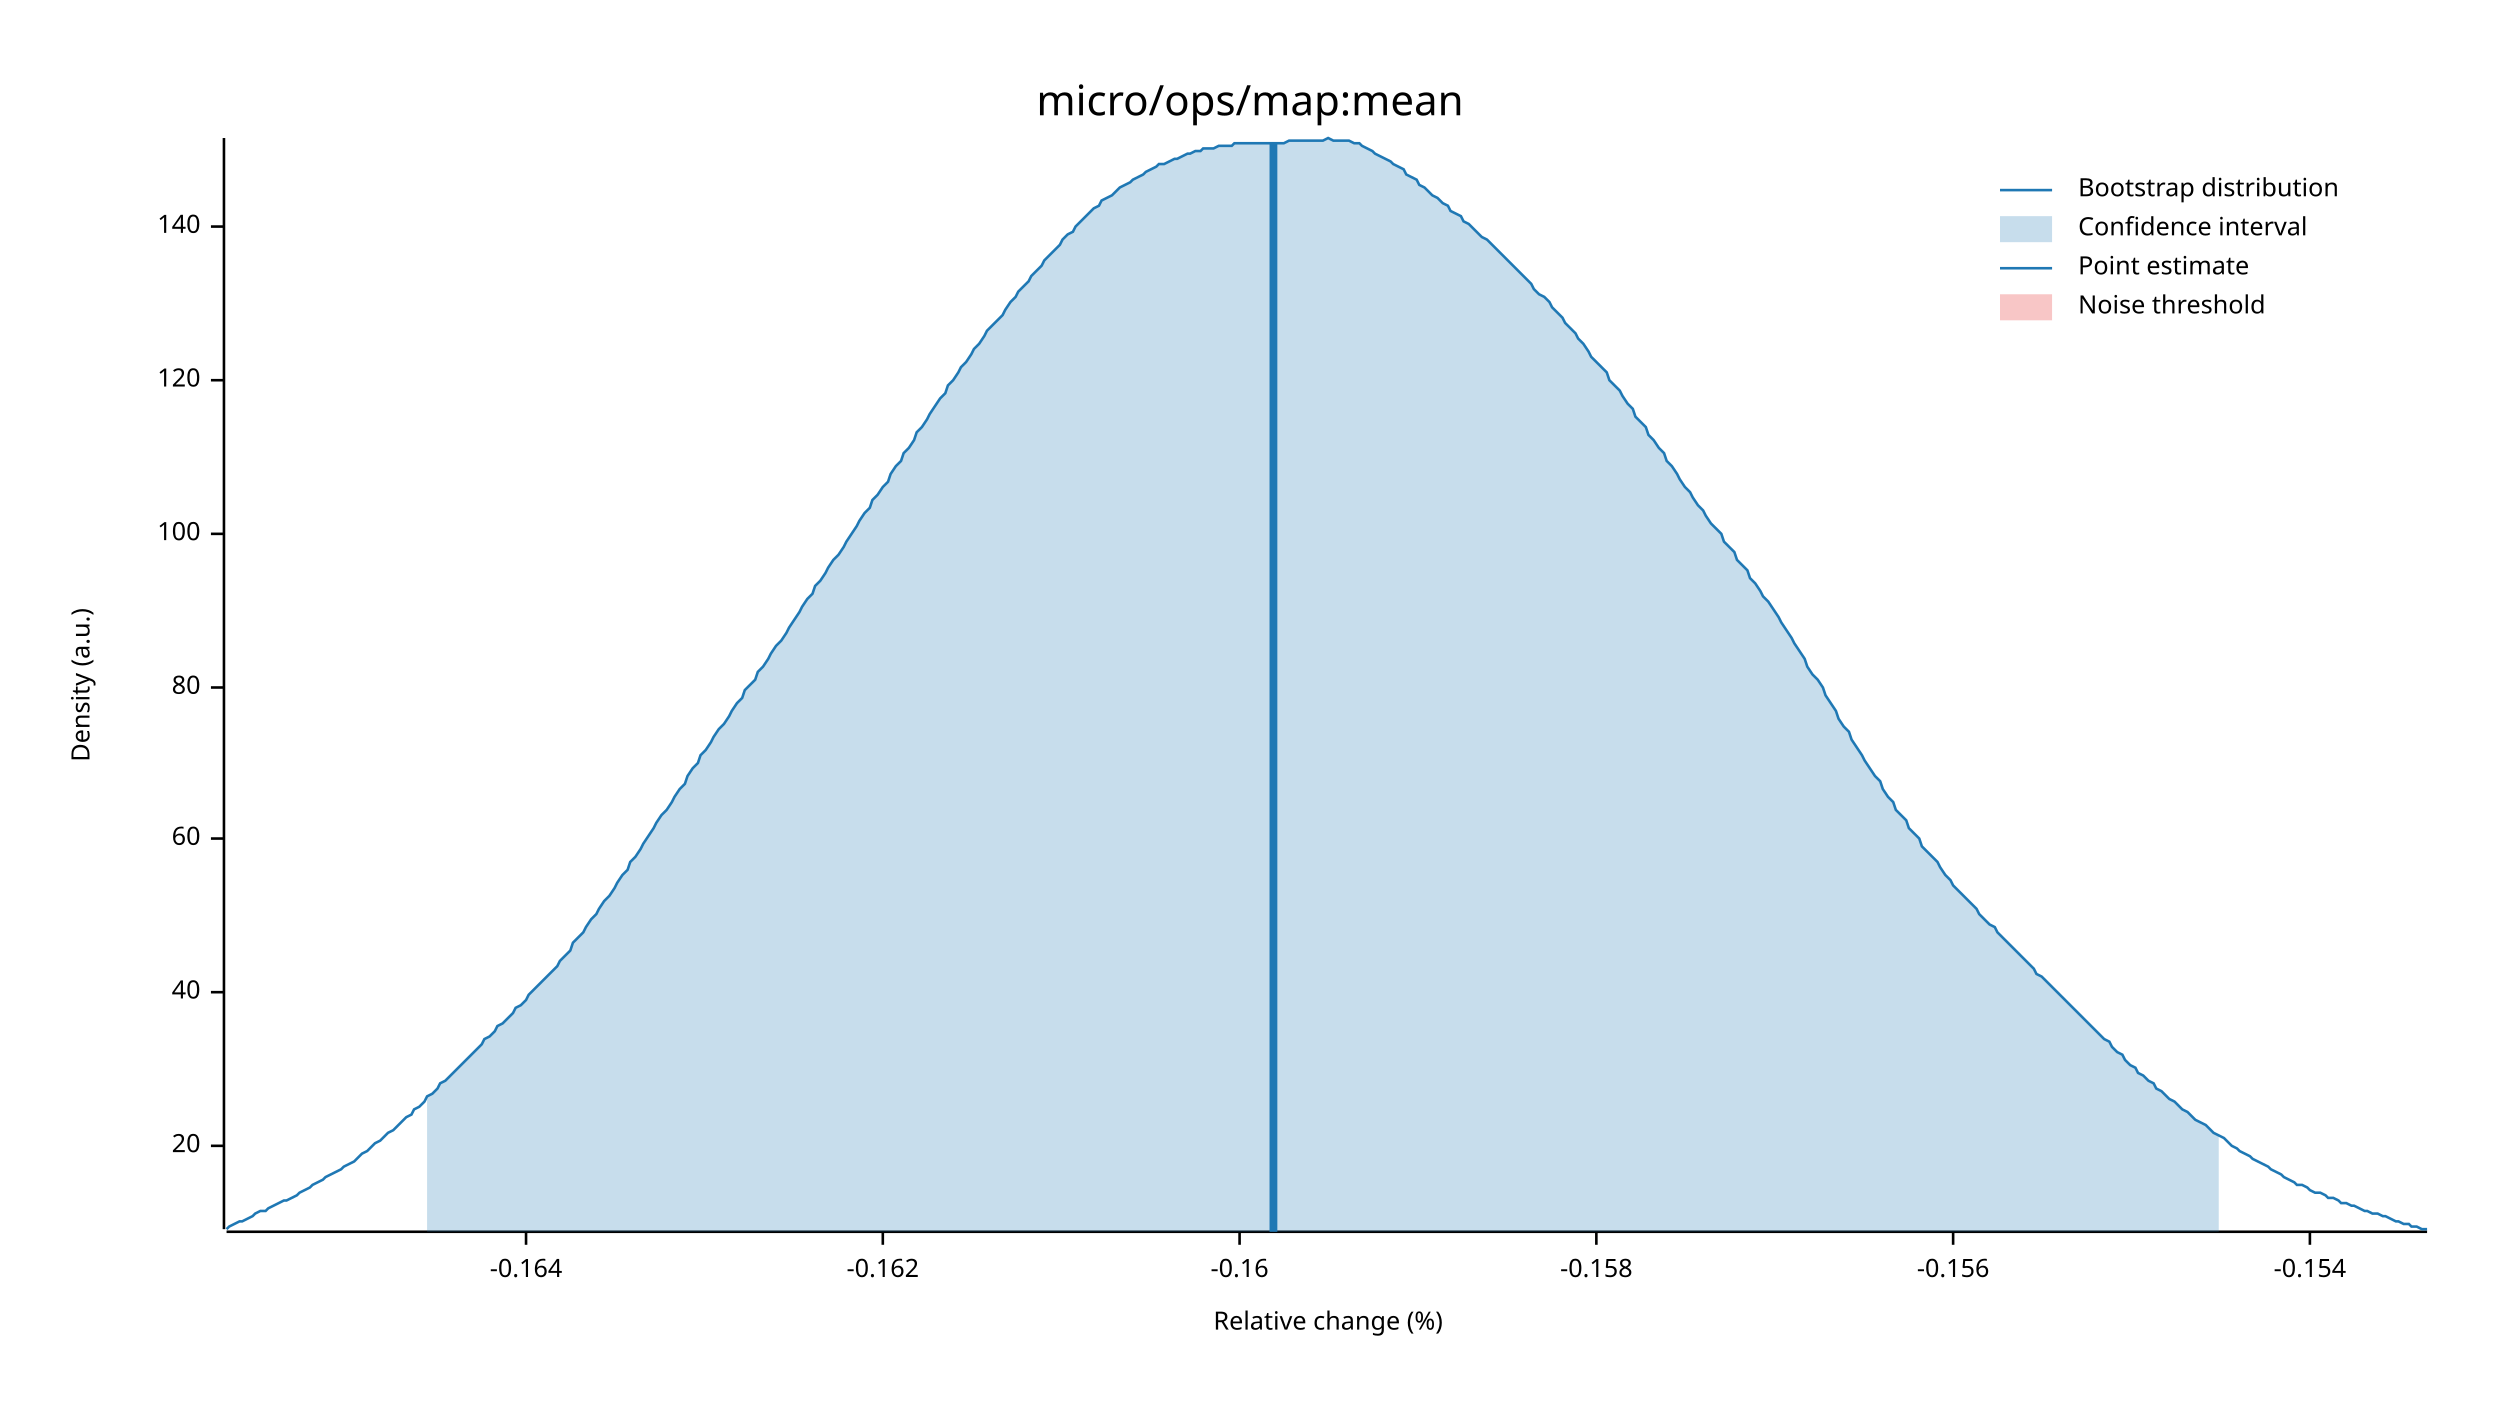
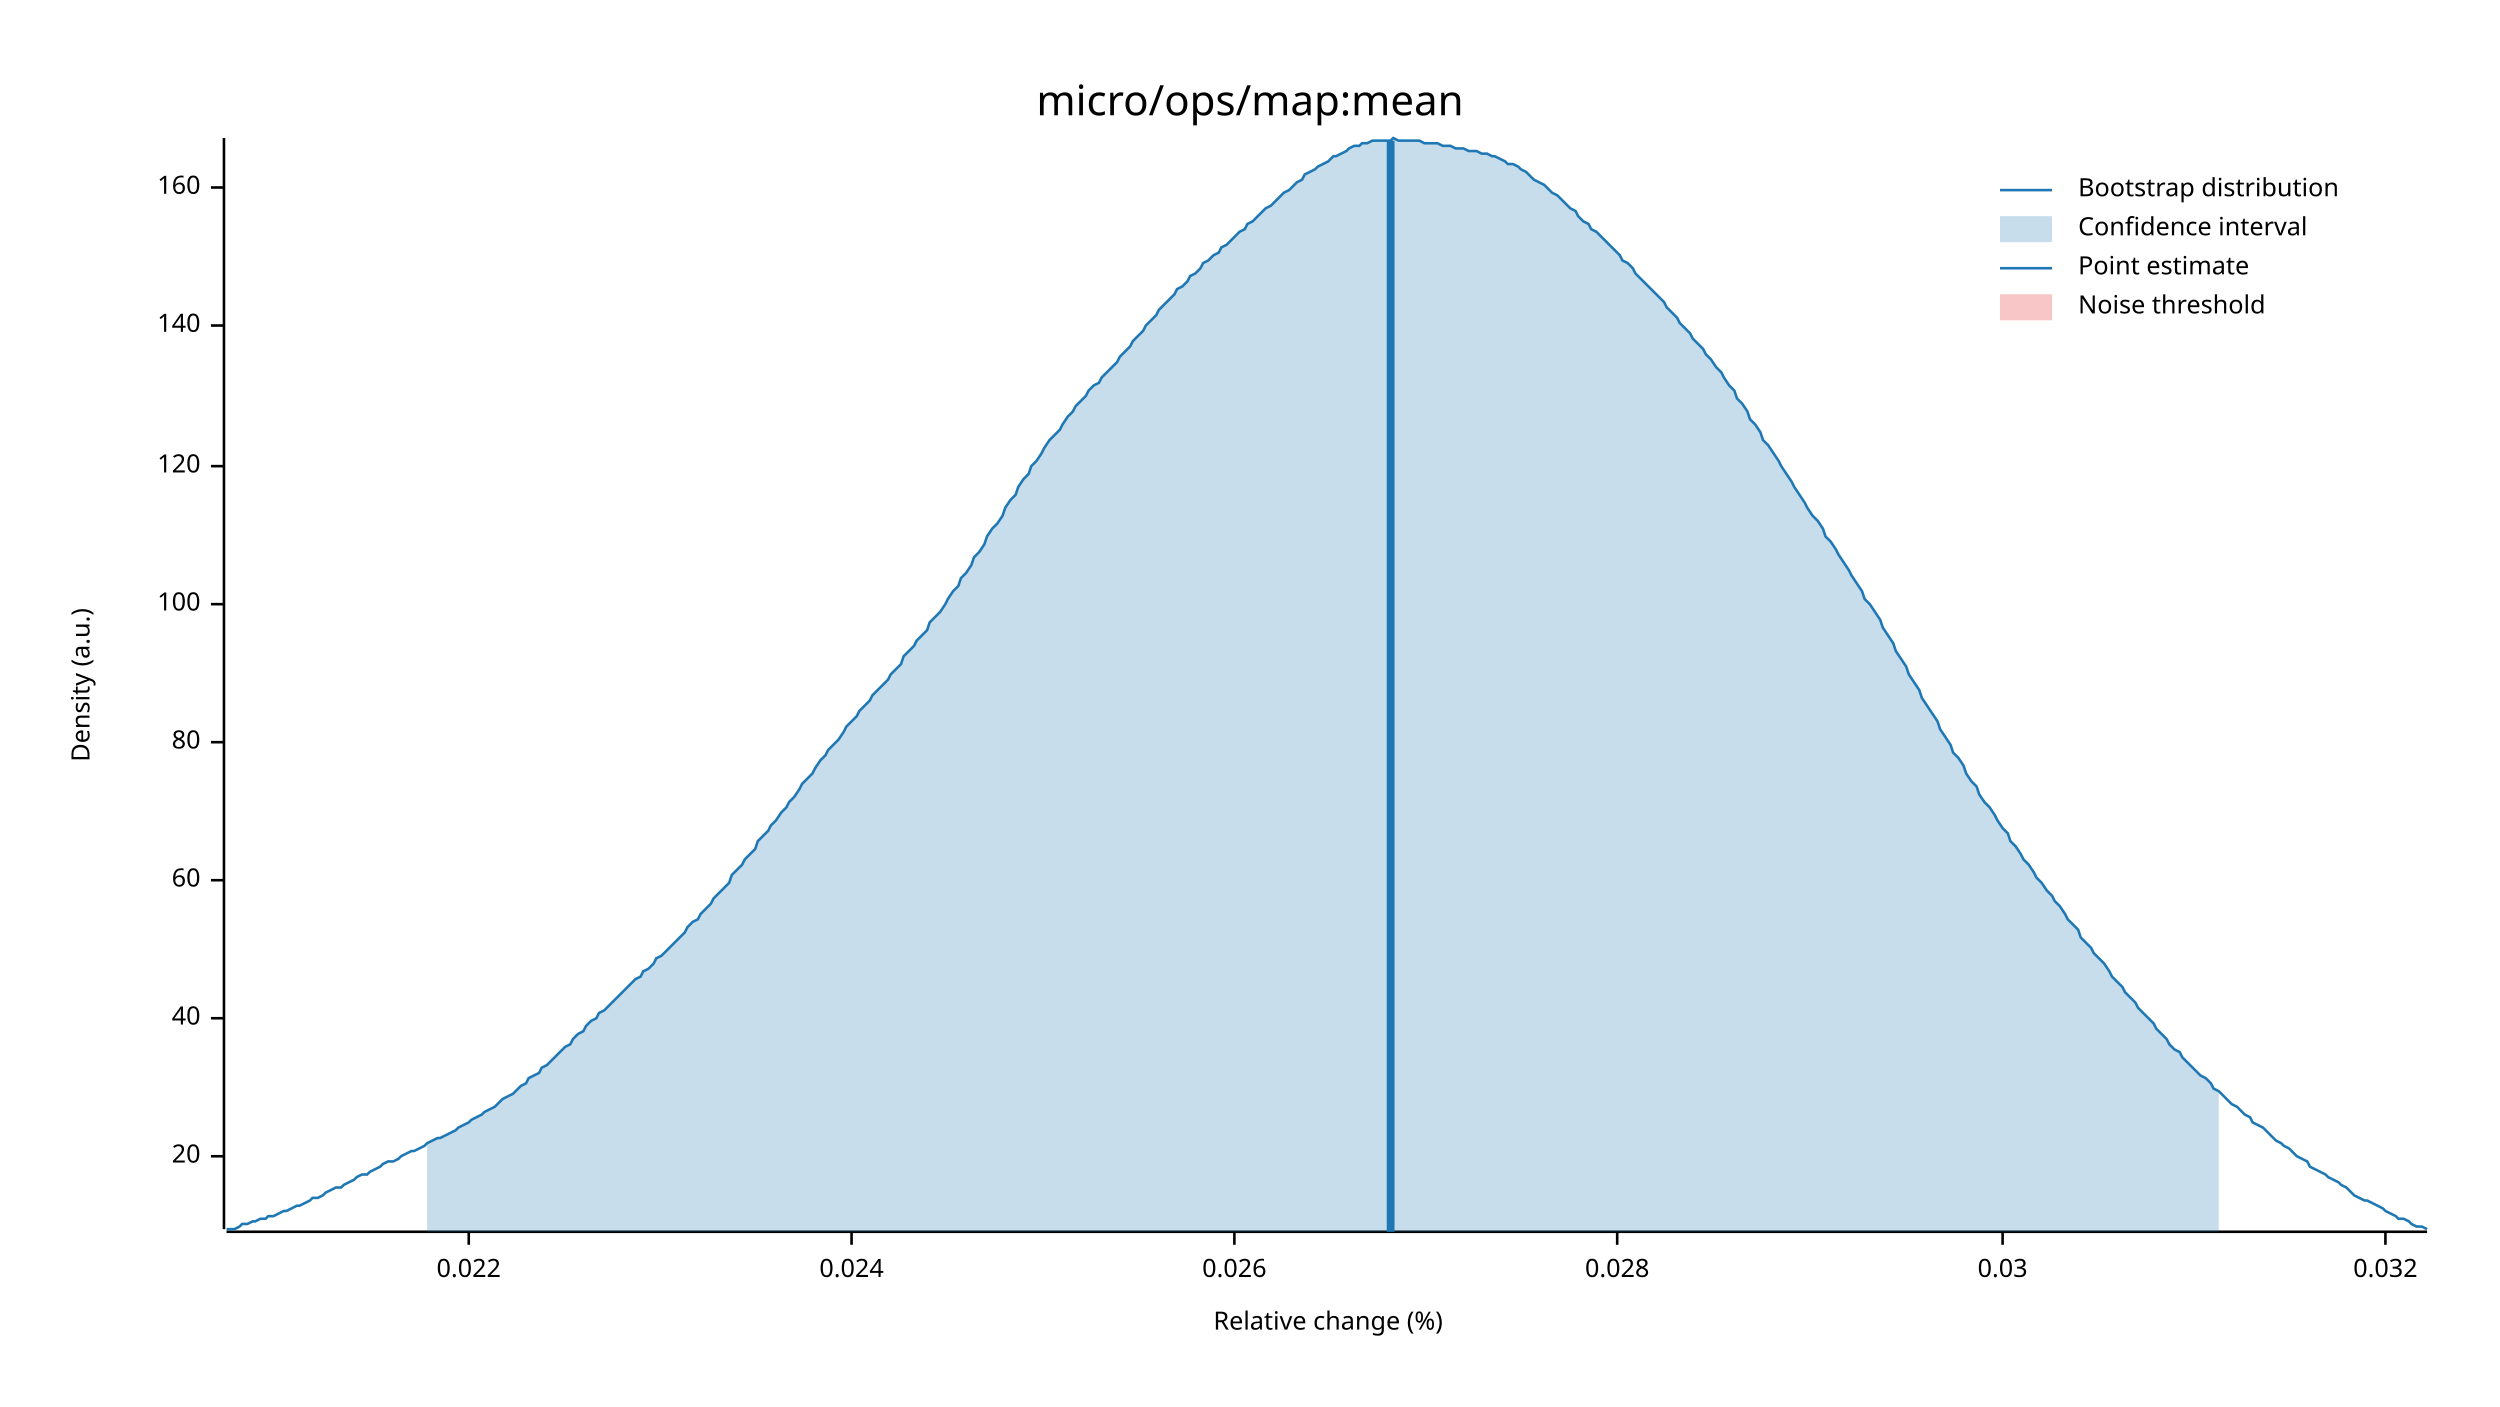
<svg xmlns="http://www.w3.org/2000/svg" width="960" height="540" viewBox="0 0 960 540">
  <text x="480" y="32" dy="0.76em" text-anchor="middle" font-family="sans-serif" font-size="16.129" opacity="1" fill="#000000">
micro/ops/map:mean
</text>
  <text x="27" y="263" dy="0.76em" text-anchor="middle" font-family="sans-serif" font-size="9.677" opacity="1" fill="#000000" transform="rotate(270, 27, 263)">
Density (a.u.)
</text>
  <text x="510" y="513" dy="-0.5ex" text-anchor="middle" font-family="sans-serif" font-size="9.677" opacity="1" fill="#000000">
Relative change (%)
</text>
  <polyline fill="none" opacity="1" stroke="#000000" stroke-width="1" points="86,53 86,472 " />
-   <text x="77" y="440" dy="0.5ex" text-anchor="end" font-family="sans-serif" font-size="9.677" opacity="1" fill="#000000">
+   <text x="77" y="444" dy="0.5ex" text-anchor="end" font-family="sans-serif" font-size="9.677" opacity="1" fill="#000000">
20
</text>
-   <polyline fill="none" opacity="1" stroke="#000000" stroke-width="1" points="81,440 86,440 " />
-   <text x="77" y="381" dy="0.5ex" text-anchor="end" font-family="sans-serif" font-size="9.677" opacity="1" fill="#000000">
+   <polyline fill="none" opacity="1" stroke="#000000" stroke-width="1" points="81,444 86,444 " />
+   <text x="77" y="391" dy="0.5ex" text-anchor="end" font-family="sans-serif" font-size="9.677" opacity="1" fill="#000000">
40
</text>
-   <polyline fill="none" opacity="1" stroke="#000000" stroke-width="1" points="81,381 86,381 " />
-   <text x="77" y="322" dy="0.5ex" text-anchor="end" font-family="sans-serif" font-size="9.677" opacity="1" fill="#000000">
+   <polyline fill="none" opacity="1" stroke="#000000" stroke-width="1" points="81,391 86,391 " />
+   <text x="77" y="338" dy="0.5ex" text-anchor="end" font-family="sans-serif" font-size="9.677" opacity="1" fill="#000000">
60
</text>
-   <polyline fill="none" opacity="1" stroke="#000000" stroke-width="1" points="81,322 86,322 " />
-   <text x="77" y="264" dy="0.5ex" text-anchor="end" font-family="sans-serif" font-size="9.677" opacity="1" fill="#000000">
+   <polyline fill="none" opacity="1" stroke="#000000" stroke-width="1" points="81,338 86,338 " />
+   <text x="77" y="285" dy="0.5ex" text-anchor="end" font-family="sans-serif" font-size="9.677" opacity="1" fill="#000000">
80
</text>
-   <polyline fill="none" opacity="1" stroke="#000000" stroke-width="1" points="81,264 86,264 " />
-   <text x="77" y="205" dy="0.5ex" text-anchor="end" font-family="sans-serif" font-size="9.677" opacity="1" fill="#000000">
+   <polyline fill="none" opacity="1" stroke="#000000" stroke-width="1" points="81,285 86,285 " />
+   <text x="77" y="232" dy="0.5ex" text-anchor="end" font-family="sans-serif" font-size="9.677" opacity="1" fill="#000000">
100
</text>
-   <polyline fill="none" opacity="1" stroke="#000000" stroke-width="1" points="81,205 86,205 " />
-   <text x="77" y="146" dy="0.5ex" text-anchor="end" font-family="sans-serif" font-size="9.677" opacity="1" fill="#000000">
+   <polyline fill="none" opacity="1" stroke="#000000" stroke-width="1" points="81,232 86,232 " />
+   <text x="77" y="179" dy="0.5ex" text-anchor="end" font-family="sans-serif" font-size="9.677" opacity="1" fill="#000000">
120
</text>
-   <polyline fill="none" opacity="1" stroke="#000000" stroke-width="1" points="81,146 86,146 " />
-   <text x="77" y="87" dy="0.5ex" text-anchor="end" font-family="sans-serif" font-size="9.677" opacity="1" fill="#000000">
+   <polyline fill="none" opacity="1" stroke="#000000" stroke-width="1" points="81,179 86,179 " />
+   <text x="77" y="125" dy="0.5ex" text-anchor="end" font-family="sans-serif" font-size="9.677" opacity="1" fill="#000000">
140
</text>
-   <polyline fill="none" opacity="1" stroke="#000000" stroke-width="1" points="81,87 86,87 " />
+   <polyline fill="none" opacity="1" stroke="#000000" stroke-width="1" points="81,125 86,125 " />
+   <text x="77" y="72" dy="0.5ex" text-anchor="end" font-family="sans-serif" font-size="9.677" opacity="1" fill="#000000">
+ 160
+ </text>
+   <polyline fill="none" opacity="1" stroke="#000000" stroke-width="1" points="81,72 86,72 " />
  <polyline fill="none" opacity="1" stroke="#000000" stroke-width="1" points="87,473 932,473 " />
-   <text x="202" y="483" dy="0.76em" text-anchor="middle" font-family="sans-serif" font-size="9.677" opacity="1" fill="#000000">
- -0.164
+   <text x="180" y="483" dy="0.76em" text-anchor="middle" font-family="sans-serif" font-size="9.677" opacity="1" fill="#000000">
+ 0.022
</text>
-   <polyline fill="none" opacity="1" stroke="#000000" stroke-width="1" points="202,473 202,478 " />
-   <text x="339" y="483" dy="0.76em" text-anchor="middle" font-family="sans-serif" font-size="9.677" opacity="1" fill="#000000">
- -0.162
+   <polyline fill="none" opacity="1" stroke="#000000" stroke-width="1" points="180,473 180,478 " />
+   <text x="327" y="483" dy="0.76em" text-anchor="middle" font-family="sans-serif" font-size="9.677" opacity="1" fill="#000000">
+ 0.024
</text>
-   <polyline fill="none" opacity="1" stroke="#000000" stroke-width="1" points="339,473 339,478 " />
-   <text x="476" y="483" dy="0.76em" text-anchor="middle" font-family="sans-serif" font-size="9.677" opacity="1" fill="#000000">
- -0.16
+   <polyline fill="none" opacity="1" stroke="#000000" stroke-width="1" points="327,473 327,478 " />
+   <text x="474" y="483" dy="0.76em" text-anchor="middle" font-family="sans-serif" font-size="9.677" opacity="1" fill="#000000">
+ 0.026
</text>
-   <polyline fill="none" opacity="1" stroke="#000000" stroke-width="1" points="476,473 476,478 " />
-   <text x="613" y="483" dy="0.76em" text-anchor="middle" font-family="sans-serif" font-size="9.677" opacity="1" fill="#000000">
- -0.158
+   <polyline fill="none" opacity="1" stroke="#000000" stroke-width="1" points="474,473 474,478 " />
+   <text x="621" y="483" dy="0.76em" text-anchor="middle" font-family="sans-serif" font-size="9.677" opacity="1" fill="#000000">
+ 0.028
</text>
-   <polyline fill="none" opacity="1" stroke="#000000" stroke-width="1" points="613,473 613,478 " />
-   <text x="750" y="483" dy="0.76em" text-anchor="middle" font-family="sans-serif" font-size="9.677" opacity="1" fill="#000000">
- -0.156
+   <polyline fill="none" opacity="1" stroke="#000000" stroke-width="1" points="621,473 621,478 " />
+   <text x="769" y="483" dy="0.76em" text-anchor="middle" font-family="sans-serif" font-size="9.677" opacity="1" fill="#000000">
+ 0.03
</text>
-   <polyline fill="none" opacity="1" stroke="#000000" stroke-width="1" points="750,473 750,478 " />
-   <text x="887" y="483" dy="0.76em" text-anchor="middle" font-family="sans-serif" font-size="9.677" opacity="1" fill="#000000">
- -0.154
+   <polyline fill="none" opacity="1" stroke="#000000" stroke-width="1" points="769,473 769,478 " />
+   <text x="916" y="483" dy="0.76em" text-anchor="middle" font-family="sans-serif" font-size="9.677" opacity="1" fill="#000000">
+ 0.032
</text>
-   <polyline fill="none" opacity="1" stroke="#000000" stroke-width="1" points="887,473 887,478 " />
-   <polyline fill="none" opacity="1" stroke="#1F78B4" stroke-width="1" points="87,472 88,471 90,470 92,469 93,469 95,468 97,467 98,466 100,465 102,465 103,464 105,463 107,462 109,461 110,461 112,460 114,459 115,458 117,457 119,456 120,455 122,454 124,453 125,452 127,451 129,450 131,449 132,448 134,447 136,446 137,445 139,443 141,442 142,441 144,439 146,438 147,437 149,435 151,434 153,432 154,431 156,429 158,428 159,426 161,425 163,423 164,421 166,420 168,418 169,416 171,415 173,413 175,411 176,410 178,408 180,406 181,405 183,403 185,401 186,399 188,398 190,396 191,394 193,393 195,391 197,389 198,387 200,386 202,384 203,382 205,380 207,378 208,377 210,375 212,373 214,371 215,369 217,367 219,365 220,362 222,360 224,358 225,356 227,353 229,351 230,349 232,346 234,344 236,341 237,339 239,336 241,334 242,331 244,329 246,326 247,324 249,321 251,318 252,316 254,313 256,311 258,308 259,306 261,303 263,301 264,298 266,295 268,293 269,290 271,288 273,285 274,283 276,280 278,278 280,275 281,273 283,270 285,268 286,265 288,263 290,261 291,258 293,256 295,253 296,251 298,248 300,246 302,243 303,241 305,238 307,235 308,233 310,230 312,228 313,225 315,223 317,220 318,218 320,215 322,213 324,210 325,208 327,205 329,202 330,200 332,197 334,195 335,192 337,190 339,187 341,185 342,182 344,179 346,177 347,174 349,172 351,169 352,166 354,164 356,161 357,159 359,156 361,153 363,151 364,148 366,146 368,143 369,141 371,139 373,136 374,134 376,132 378,129 379,127 381,125 383,123 385,121 386,119 388,116 390,114 391,112 393,110 395,108 396,106 398,104 400,102 401,100 403,98 405,96 407,94 408,92 410,90 412,89 413,87 415,85 417,83 418,82 420,80 422,79 423,77 425,76 427,75 429,73 430,72 432,71 434,70 435,69 437,68 439,67 440,66 442,65 444,64 445,63 447,63 449,62 451,61 452,61 454,60 456,59 457,59 459,58 461,58 462,57 464,57 466,57 468,56 469,56 471,56 473,56 474,55 476,55 478,55 479,55 481,55 483,55 484,55 486,55 488,55 490,55 491,55 493,55 495,54 496,54 498,54 500,54 501,54 503,54 505,54 506,54 508,54 510,53 512,54 513,54 515,54 517,54 518,54 520,55 522,55 523,56 525,57 527,58 528,59 530,60 532,61 534,62 535,63 537,64 539,65 540,67 542,68 544,69 545,71 547,72 549,74 550,75 552,76 554,78 556,79 557,81 559,82 561,83 562,85 564,86 566,88 567,89 569,91 571,92 573,94 574,95 576,97 578,99 579,100 581,102 583,104 584,105 586,107 588,109 589,111 591,113 593,114 595,116 596,118 598,120 600,122 601,124 603,126 605,128 606,130 608,132 610,135 611,137 613,139 615,141 617,143 618,146 620,148 622,150 623,152 625,155 627,157 628,160 630,162 632,164 633,167 635,169 637,172 639,174 640,177 642,179 644,182 645,184 647,187 649,189 650,191 652,194 654,196 655,198 657,201 659,203 661,205 662,208 664,210 666,212 667,215 669,217 671,219 672,222 674,224 676,227 677,229 679,231 681,234 683,237 684,239 686,242 688,245 689,247 691,250 693,253 694,256 696,259 698,261 700,264 701,267 703,270 705,273 706,276 708,279 710,281 711,284 713,287 715,290 716,292 718,295 720,298 722,300 723,303 725,306 727,308 728,311 730,313 732,315 733,318 735,320 737,322 738,325 740,327 742,329 744,331 745,333 747,336 749,338 750,340 752,342 754,344 755,345 757,347 759,349 760,351 762,353 764,355 766,356 767,358 769,360 771,362 772,363 774,365 776,367 777,368 779,370 781,372 782,374 784,375 786,377 788,379 789,380 791,382 793,384 794,385 796,387 798,389 799,390 801,392 803,394 804,395 806,397 808,399 810,400 811,402 813,404 815,405 816,407 818,409 820,410 821,412 823,413 825,415 827,416 828,418 830,419 832,421 833,422 835,423 837,425 838,426 840,427 842,429 843,430 845,431 847,432 849,434 850,435 852,436 854,437 855,438 857,440 859,441 860,442 862,443 864,444 865,445 867,446 869,447 871,448 872,449 874,450 876,451 877,452 879,453 881,454 882,455 884,455 886,456 887,457 889,458 891,458 893,459 894,460 896,460 898,461 899,462 901,462 903,463 904,463 906,464 908,465 909,465 911,466 913,466 915,467 916,467 918,468 920,469 921,469 923,470 925,470 926,471 928,471 930,472 932,472 " />
-   <polygon opacity="0.25" fill="#1F78B4" points="164,421 166,420 168,418 169,416 171,415 173,413 175,411 176,410 178,408 180,406 181,405 183,403 185,401 186,399 188,398 190,396 191,394 193,393 195,391 197,389 198,387 200,386 202,384 203,382 205,380 207,378 208,377 210,375 212,373 214,371 215,369 217,367 219,365 220,362 222,360 224,358 225,356 227,353 229,351 230,349 232,346 234,344 236,341 237,339 239,336 241,334 242,331 244,329 246,326 247,324 249,321 251,318 252,316 254,313 256,311 258,308 259,306 261,303 263,301 264,298 266,295 268,293 269,290 271,288 273,285 274,283 276,280 278,278 280,275 281,273 283,270 285,268 286,265 288,263 290,261 291,258 293,256 295,253 296,251 298,248 300,246 302,243 303,241 305,238 307,235 308,233 310,230 312,228 313,225 315,223 317,220 318,218 320,215 322,213 324,210 325,208 327,205 329,202 330,200 332,197 334,195 335,192 337,190 339,187 341,185 342,182 344,179 346,177 347,174 349,172 351,169 352,166 354,164 356,161 357,159 359,156 361,153 363,151 364,148 366,146 368,143 369,141 371,139 373,136 374,134 376,132 378,129 379,127 381,125 383,123 385,121 386,119 388,116 390,114 391,112 393,110 395,108 396,106 398,104 400,102 401,100 403,98 405,96 407,94 408,92 410,90 412,89 413,87 415,85 417,83 418,82 420,80 422,79 423,77 425,76 427,75 429,73 430,72 432,71 434,70 435,69 437,68 439,67 440,66 442,65 444,64 445,63 447,63 449,62 451,61 452,61 454,60 456,59 457,59 459,58 461,58 462,57 464,57 466,57 468,56 469,56 471,56 473,56 474,55 476,55 478,55 479,55 481,55 483,55 484,55 486,55 488,55 490,55 491,55 493,55 495,54 496,54 498,54 500,54 501,54 503,54 505,54 506,54 508,54 510,53 512,54 513,54 515,54 517,54 518,54 520,55 522,55 523,56 525,57 527,58 528,59 530,60 532,61 534,62 535,63 537,64 539,65 540,67 542,68 544,69 545,71 547,72 549,74 550,75 552,76 554,78 556,79 557,81 559,82 561,83 562,85 564,86 566,88 567,89 569,91 571,92 573,94 574,95 576,97 578,99 579,100 581,102 583,104 584,105 586,107 588,109 589,111 591,113 593,114 595,116 596,118 598,120 600,122 601,124 603,126 605,128 606,130 608,132 610,135 611,137 613,139 615,141 617,143 618,146 620,148 622,150 623,152 625,155 627,157 628,160 630,162 632,164 633,167 635,169 637,172 639,174 640,177 642,179 644,182 645,184 647,187 649,189 650,191 652,194 654,196 655,198 657,201 659,203 661,205 662,208 664,210 666,212 667,215 669,217 671,219 672,222 674,224 676,227 677,229 679,231 681,234 683,237 684,239 686,242 688,245 689,247 691,250 693,253 694,256 696,259 698,261 700,264 701,267 703,270 705,273 706,276 708,279 710,281 711,284 713,287 715,290 716,292 718,295 720,298 722,300 723,303 725,306 727,308 728,311 730,313 732,315 733,318 735,320 737,322 738,325 740,327 742,329 744,331 745,333 747,336 749,338 750,340 752,342 754,344 755,345 757,347 759,349 760,351 762,353 764,355 766,356 767,358 769,360 771,362 772,363 774,365 776,367 777,368 779,370 781,372 782,374 784,375 786,377 788,379 789,380 791,382 793,384 794,385 796,387 798,389 799,390 801,392 803,394 804,395 806,397 808,399 810,400 811,402 813,404 815,405 816,407 818,409 820,410 821,412 823,413 825,415 827,416 828,418 830,419 832,421 833,422 835,423 837,425 838,426 840,427 842,429 843,430 845,431 847,432 849,434 850,435 852,436 852,473 164,473 " />
-   <polyline fill="none" opacity="1" stroke="#1F78B4" stroke-width="3" points="489,473 489,55 " />
+   <polyline fill="none" opacity="1" stroke="#000000" stroke-width="1" points="916,473 916,478 " />
+   <polyline fill="none" opacity="1" stroke="#1F78B4" stroke-width="1" points="87,472 88,472 90,472 92,471 93,470 95,470 97,469 98,469 100,468 102,468 103,467 105,467 107,466 109,465 110,465 112,464 114,463 115,463 117,462 119,461 120,460 122,460 124,459 125,458 127,457 129,456 131,456 132,455 134,454 136,453 137,452 139,451 141,451 142,450 144,449 146,448 147,447 149,446 151,446 153,445 154,444 156,443 158,442 159,442 161,441 163,440 164,439 166,438 168,437 169,437 171,436 173,435 175,434 176,433 178,432 180,431 181,430 183,429 185,428 186,427 188,426 190,425 191,424 193,422 195,421 197,420 198,419 200,417 202,416 203,414 205,413 207,412 208,410 210,409 212,407 214,405 215,404 217,402 219,401 220,399 222,397 224,396 225,394 227,392 229,391 230,389 232,388 234,386 236,384 237,383 239,381 241,379 242,378 244,376 246,375 247,373 249,372 251,370 252,368 254,367 256,365 258,363 259,362 261,360 263,358 264,356 266,354 268,353 269,351 271,349 273,347 274,345 276,343 278,341 280,339 281,336 283,334 285,332 286,330 288,328 290,326 291,323 293,321 295,319 296,317 298,315 300,312 302,310 303,308 305,306 307,303 308,301 310,299 312,297 313,295 315,292 317,290 318,288 320,286 322,284 324,281 325,279 327,277 329,275 330,273 332,271 334,269 335,267 337,265 339,263 341,261 342,259 344,257 346,255 347,252 349,250 351,248 352,246 354,244 356,242 357,239 359,237 361,235 363,232 364,230 366,227 368,225 369,222 371,220 373,217 374,214 376,212 378,209 379,206 381,203 383,201 385,198 386,195 388,192 390,190 391,187 393,184 395,182 396,179 398,177 400,174 401,172 403,169 405,167 407,165 408,163 410,160 412,158 413,156 415,154 417,152 418,150 420,148 422,147 423,145 425,143 427,141 429,139 430,137 432,135 434,133 435,131 437,129 439,127 440,125 442,123 444,121 445,119 447,117 449,115 451,113 452,111 454,110 456,108 457,106 459,105 461,103 462,101 464,100 466,98 468,97 469,95 471,94 473,92 474,91 476,89 478,88 479,86 481,85 483,83 484,82 486,80 488,79 490,77 491,76 493,74 495,73 496,72 498,70 500,69 501,67 503,66 505,65 506,64 508,63 510,62 512,60 513,60 515,59 517,58 518,57 520,56 522,56 523,55 525,55 527,54 528,54 530,54 532,54 534,54 535,53 537,54 539,54 540,54 542,54 544,54 545,54 547,55 549,55 550,55 552,55 554,56 556,56 557,56 559,57 561,57 562,57 564,58 566,58 567,58 569,59 571,59 573,60 574,60 576,61 578,62 579,63 581,63 583,64 584,65 586,66 588,68 589,69 591,70 593,71 595,73 596,74 598,75 600,77 601,78 603,80 605,81 606,83 608,85 610,86 611,88 613,89 615,91 617,93 618,94 620,96 622,98 623,100 625,101 627,103 628,105 630,107 632,109 633,110 635,112 637,114 639,116 640,118 642,120 644,122 645,124 647,126 649,128 650,130 652,132 654,134 655,136 657,138 659,141 661,143 662,145 664,148 666,150 667,153 669,155 671,158 672,161 674,163 676,166 677,169 679,171 681,174 683,177 684,179 686,182 688,185 689,187 691,190 693,193 694,195 696,198 698,200 700,203 701,206 703,208 705,211 706,213 708,216 710,219 711,221 713,224 715,227 716,230 718,232 720,235 722,238 723,241 725,244 727,247 728,250 730,253 732,256 733,259 735,262 737,265 738,268 740,271 742,274 744,277 745,280 747,283 749,286 750,289 752,291 754,294 755,297 757,300 759,302 760,305 762,308 764,310 766,313 767,315 769,318 771,320 772,323 774,325 776,328 777,330 779,332 781,335 782,337 784,339 786,342 788,344 789,346 791,348 793,351 794,353 796,355 798,357 799,360 801,362 803,364 804,366 806,368 808,370 810,373 811,375 813,377 815,379 816,381 818,383 820,385 821,387 823,389 825,391 827,393 828,395 830,397 832,399 833,401 835,403 837,404 838,406 840,408 842,410 843,411 845,413 847,414 849,416 850,418 852,419 854,421 855,422 857,424 859,425 860,426 862,428 864,429 865,431 867,432 869,433 871,435 872,436 874,438 876,439 877,440 879,441 881,443 882,444 884,445 886,446 887,448 889,449 891,450 893,451 894,452 896,453 898,454 899,455 901,456 903,458 904,459 906,460 908,461 909,461 911,462 913,463 915,464 916,465 918,466 920,467 921,468 923,468 925,469 926,470 928,471 930,471 932,472 " />
+   <polygon opacity="0.25" fill="#1F78B4" points="164,439 166,438 168,437 169,437 171,436 173,435 175,434 176,433 178,432 180,431 181,430 183,429 185,428 186,427 188,426 190,425 191,424 193,422 195,421 197,420 198,419 200,417 202,416 203,414 205,413 207,412 208,410 210,409 212,407 214,405 215,404 217,402 219,401 220,399 222,397 224,396 225,394 227,392 229,391 230,389 232,388 234,386 236,384 237,383 239,381 241,379 242,378 244,376 246,375 247,373 249,372 251,370 252,368 254,367 256,365 258,363 259,362 261,360 263,358 264,356 266,354 268,353 269,351 271,349 273,347 274,345 276,343 278,341 280,339 281,336 283,334 285,332 286,330 288,328 290,326 291,323 293,321 295,319 296,317 298,315 300,312 302,310 303,308 305,306 307,303 308,301 310,299 312,297 313,295 315,292 317,290 318,288 320,286 322,284 324,281 325,279 327,277 329,275 330,273 332,271 334,269 335,267 337,265 339,263 341,261 342,259 344,257 346,255 347,252 349,250 351,248 352,246 354,244 356,242 357,239 359,237 361,235 363,232 364,230 366,227 368,225 369,222 371,220 373,217 374,214 376,212 378,209 379,206 381,203 383,201 385,198 386,195 388,192 390,190 391,187 393,184 395,182 396,179 398,177 400,174 401,172 403,169 405,167 407,165 408,163 410,160 412,158 413,156 415,154 417,152 418,150 420,148 422,147 423,145 425,143 427,141 429,139 430,137 432,135 434,133 435,131 437,129 439,127 440,125 442,123 444,121 445,119 447,117 449,115 451,113 452,111 454,110 456,108 457,106 459,105 461,103 462,101 464,100 466,98 468,97 469,95 471,94 473,92 474,91 476,89 478,88 479,86 481,85 483,83 484,82 486,80 488,79 490,77 491,76 493,74 495,73 496,72 498,70 500,69 501,67 503,66 505,65 506,64 508,63 510,62 512,60 513,60 515,59 517,58 518,57 520,56 522,56 523,55 525,55 527,54 528,54 530,54 532,54 534,54 535,53 537,54 539,54 540,54 542,54 544,54 545,54 547,55 549,55 550,55 552,55 554,56 556,56 557,56 559,57 561,57 562,57 564,58 566,58 567,58 569,59 571,59 573,60 574,60 576,61 578,62 579,63 581,63 583,64 584,65 586,66 588,68 589,69 591,70 593,71 595,73 596,74 598,75 600,77 601,78 603,80 605,81 606,83 608,85 610,86 611,88 613,89 615,91 617,93 618,94 620,96 622,98 623,100 625,101 627,103 628,105 630,107 632,109 633,110 635,112 637,114 639,116 640,118 642,120 644,122 645,124 647,126 649,128 650,130 652,132 654,134 655,136 657,138 659,141 661,143 662,145 664,148 666,150 667,153 669,155 671,158 672,161 674,163 676,166 677,169 679,171 681,174 683,177 684,179 686,182 688,185 689,187 691,190 693,193 694,195 696,198 698,200 700,203 701,206 703,208 705,211 706,213 708,216 710,219 711,221 713,224 715,227 716,230 718,232 720,235 722,238 723,241 725,244 727,247 728,250 730,253 732,256 733,259 735,262 737,265 738,268 740,271 742,274 744,277 745,280 747,283 749,286 750,289 752,291 754,294 755,297 757,300 759,302 760,305 762,308 764,310 766,313 767,315 769,318 771,320 772,323 774,325 776,328 777,330 779,332 781,335 782,337 784,339 786,342 788,344 789,346 791,348 793,351 794,353 796,355 798,357 799,360 801,362 803,364 804,366 806,368 808,370 810,373 811,375 813,377 815,379 816,381 818,383 820,385 821,387 823,389 825,391 827,393 828,395 830,397 832,399 833,401 835,403 837,404 838,406 840,408 842,410 843,411 845,413 847,414 849,416 850,418 852,419 852,473 164,473 " />
+   <polyline fill="none" opacity="1" stroke="#1F78B4" stroke-width="3" points="534,473 534,54 " />
  <rect x="509" y="53" width="0" height="419" opacity="0.1" fill="#E31A1C" stroke="none" />
  <text x="798" y="68" dy="0.76em" text-anchor="start" font-family="sans-serif" font-size="9.677" opacity="1" fill="#000000">
Bootstrap distribution
</text>
  <text x="798" y="83" dy="0.76em" text-anchor="start" font-family="sans-serif" font-size="9.677" opacity="1" fill="#000000">
Confidence interval
</text>
  <text x="798" y="98" dy="0.76em" text-anchor="start" font-family="sans-serif" font-size="9.677" opacity="1" fill="#000000">
Point estimate
</text>
  <text x="798" y="113" dy="0.76em" text-anchor="start" font-family="sans-serif" font-size="9.677" opacity="1" fill="#000000">
Noise threshold
</text>
  <polyline fill="none" opacity="1" stroke="#1F78B4" stroke-width="1" points="768,73 788,73 " />
  <rect x="768" y="83" width="20" height="10" opacity="0.25" fill="#1F78B4" stroke="none" />
  <polyline fill="none" opacity="1" stroke="#1F78B4" stroke-width="1" points="768,103 788,103 " />
  <rect x="768" y="113" width="20" height="10" opacity="0.25" fill="#E31A1C" stroke="none" />
</svg>
